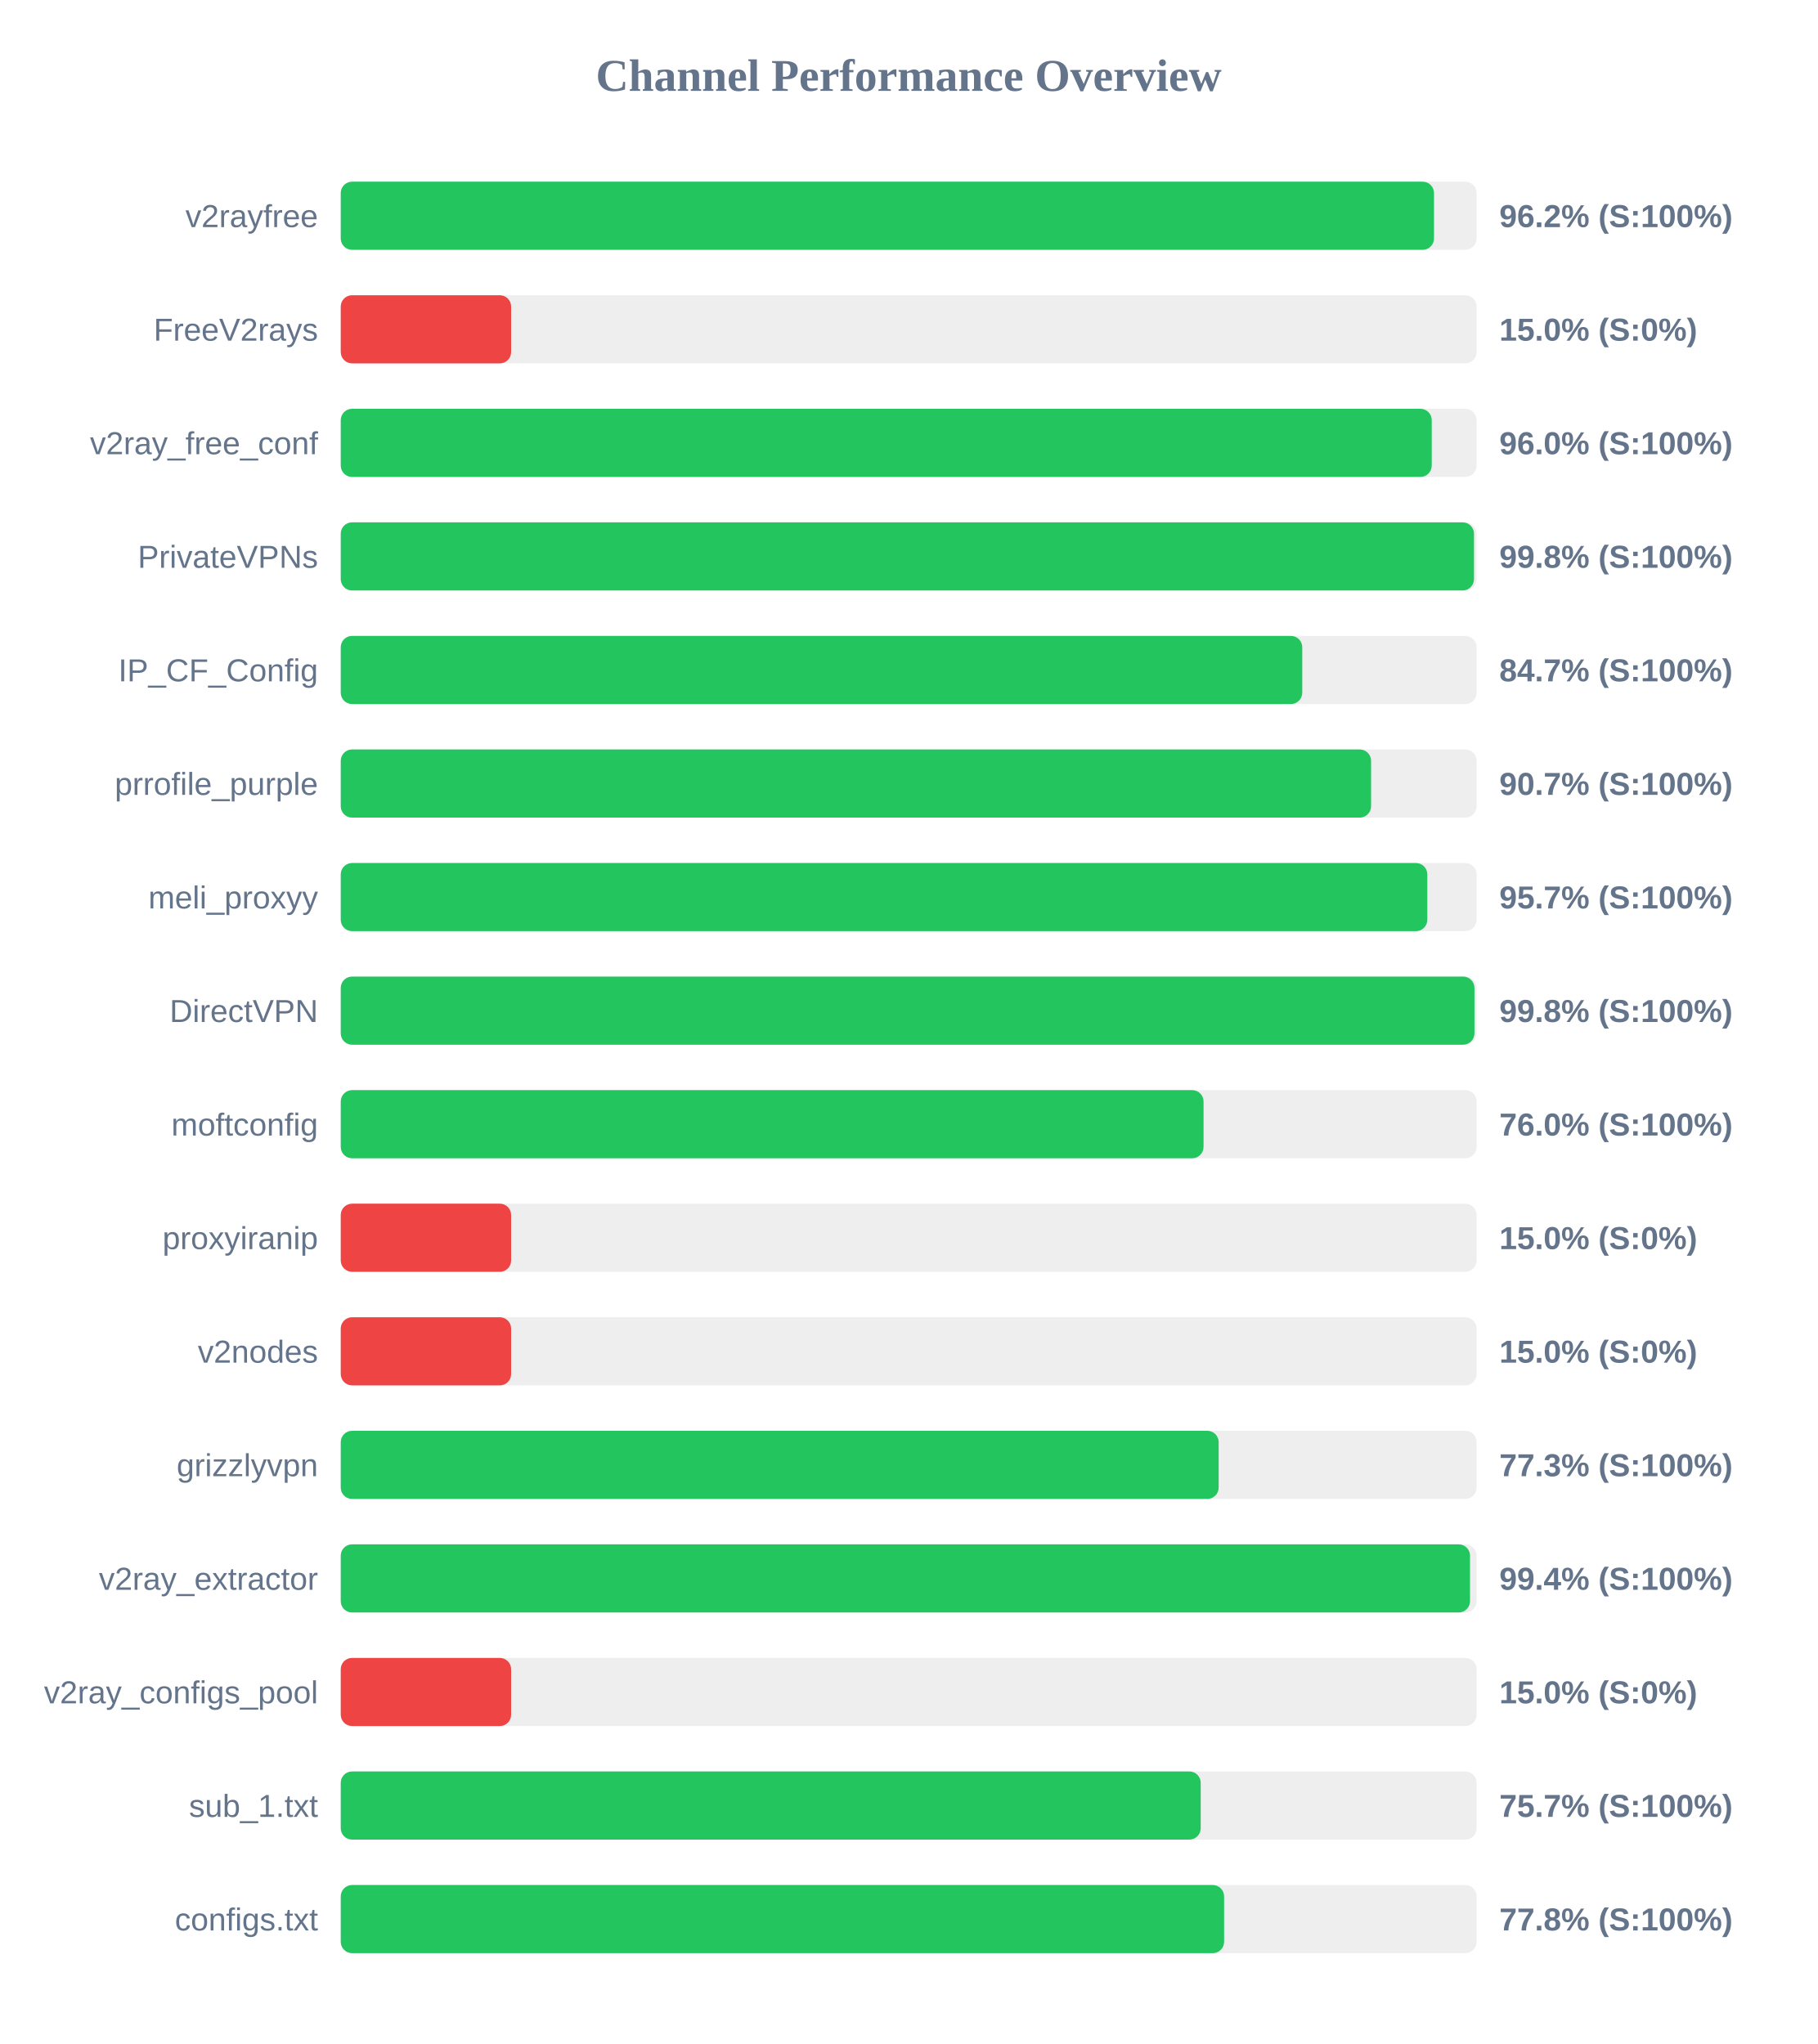
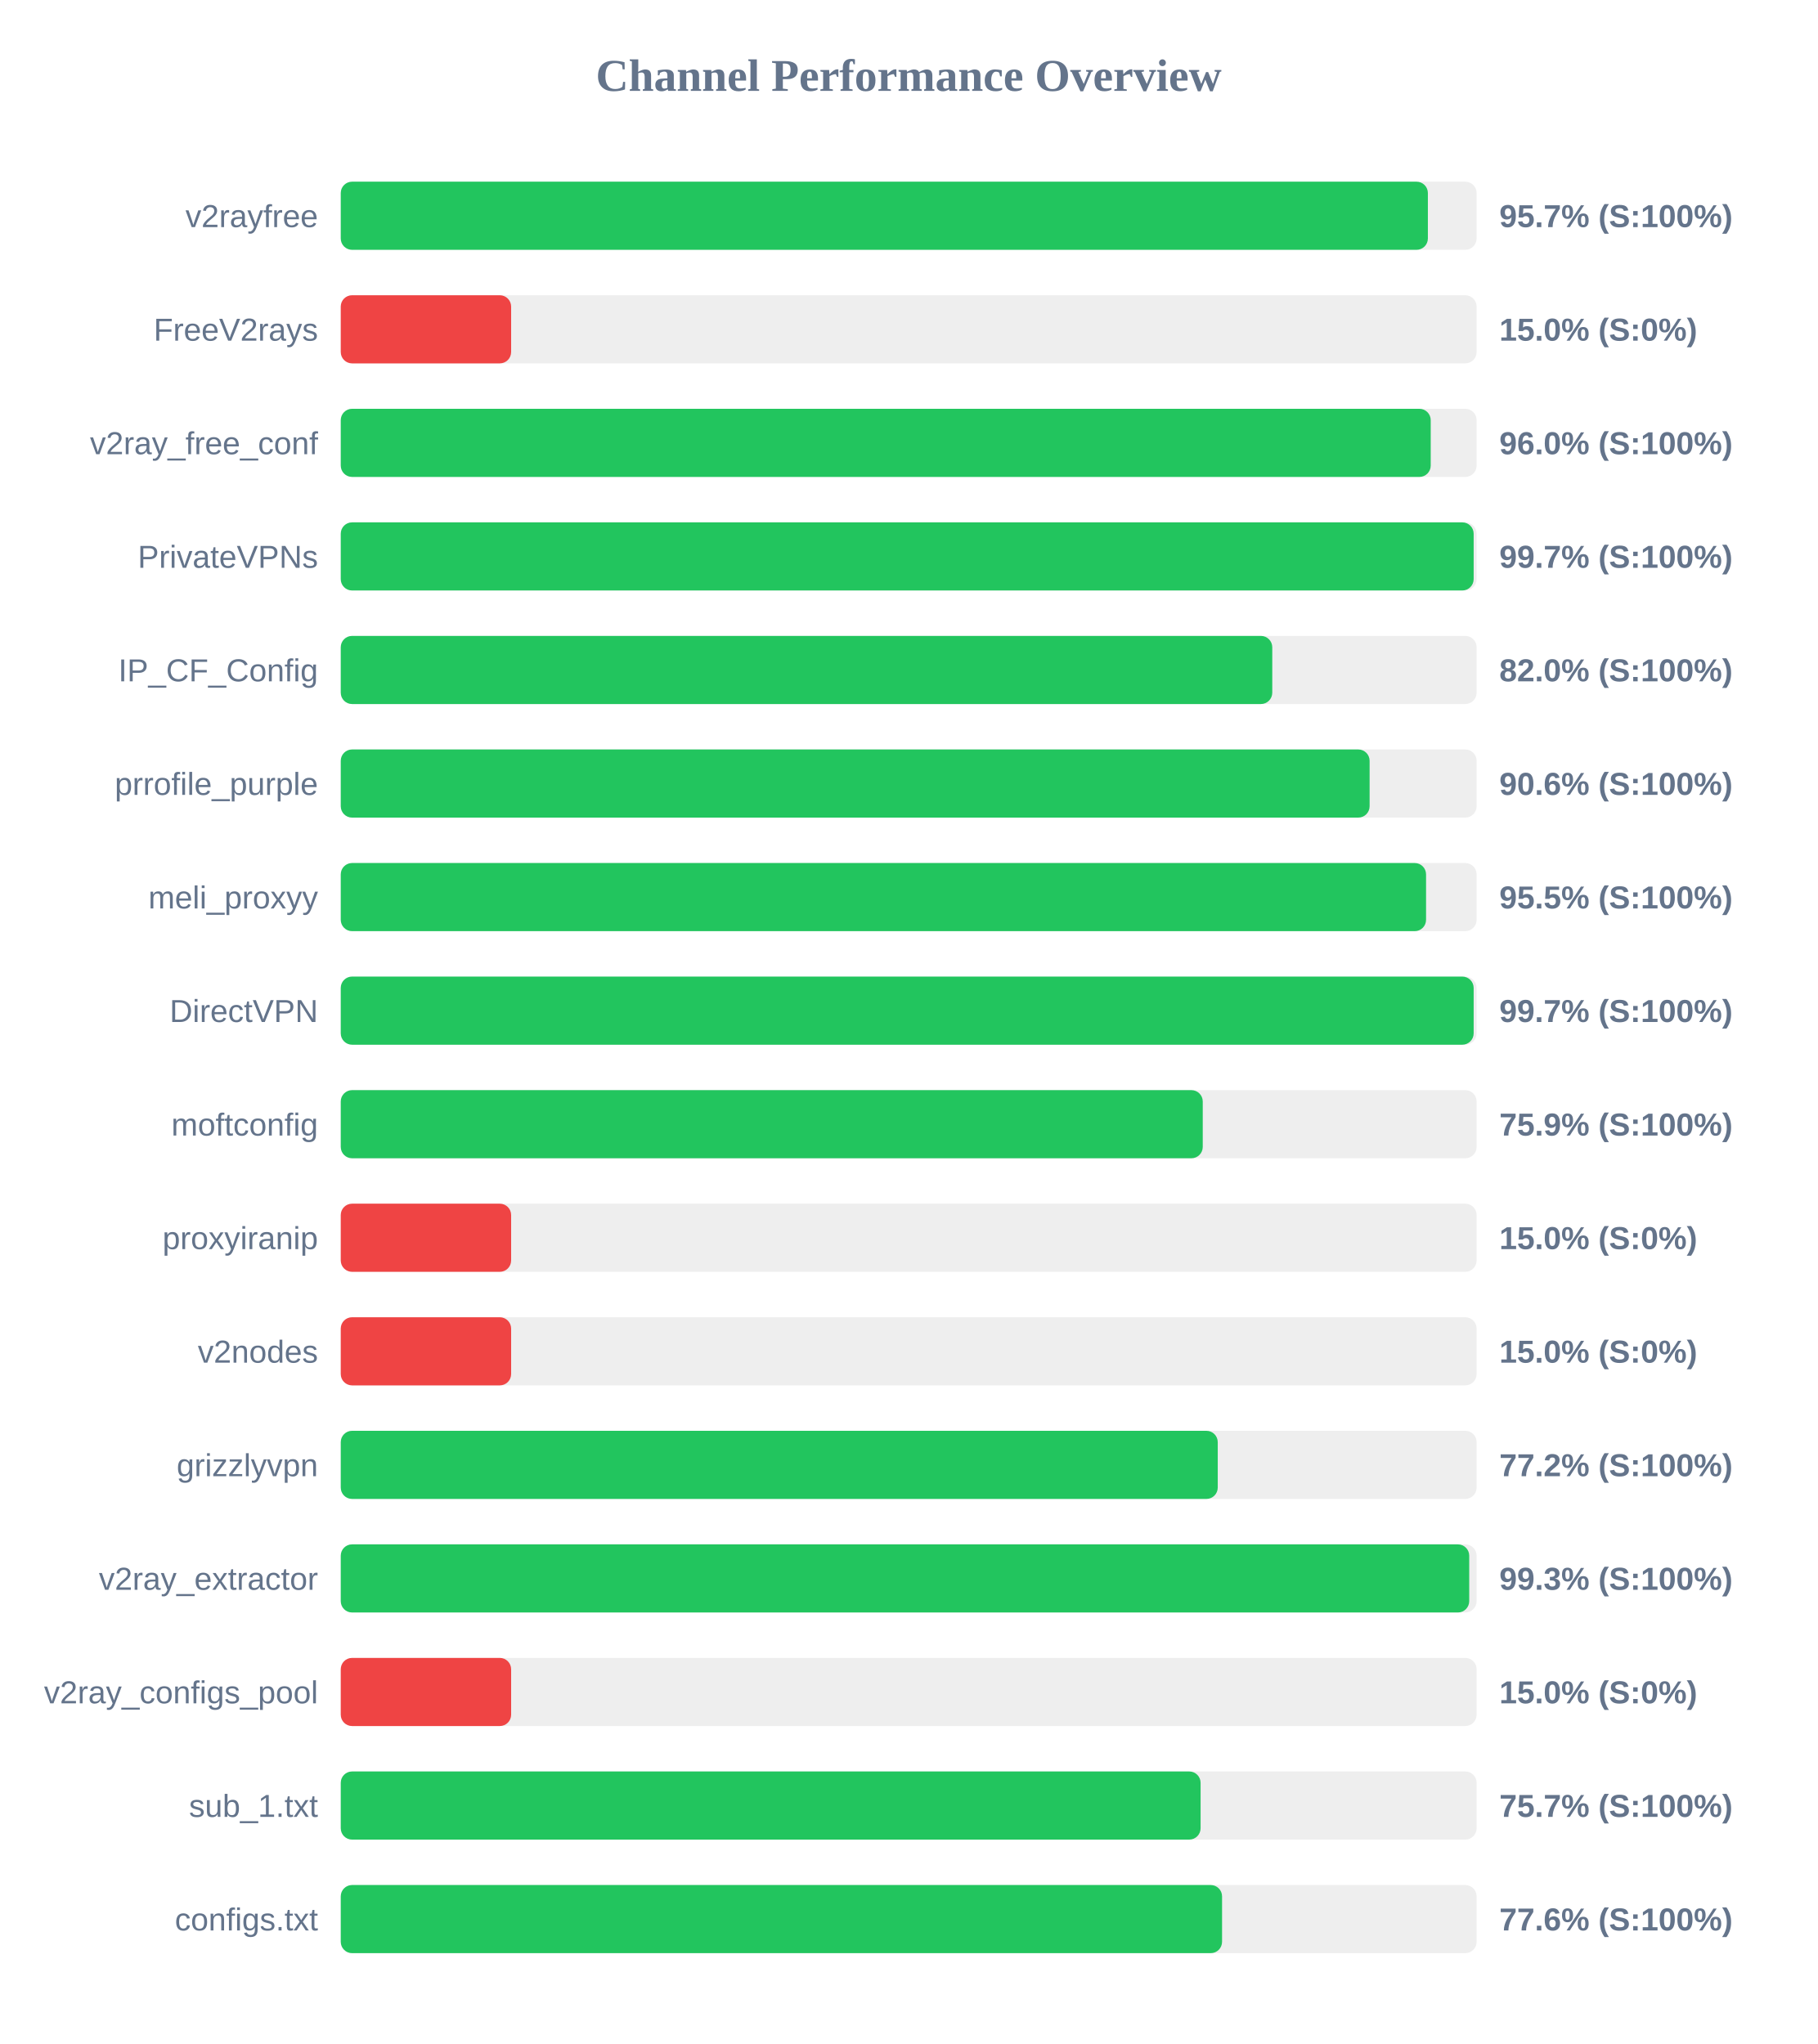
<svg xmlns="http://www.w3.org/2000/svg" width="800" height="900" version="1.1">
  <style>
        .row { font: 14px Arial; fill: #64748b; }
        .score { font: bold 14px Arial; fill: #64748b; }
    </style>
  <text x="400" y="40" text-anchor="middle" font-size="20px" font-weight="bold" fill="#64748b">Channel Performance Overview</text>
  <rect x="150" y="80" width="500" height="30" fill="#eee" rx="5" />
-   <rect x="150" y="80" width="481.25" height="30" fill="#22c55e" rx="5" />
+   <rect x="150" y="80" width="478.55" height="30" fill="#22c55e" rx="5" />
  <text x="140" y="100" text-anchor="end" class="row">v2rayfree</text>
-   <text x="660" y="100" text-anchor="start" class="score">96.2% (S:100%)</text>
+   <text x="660" y="100" text-anchor="start" class="score">95.7% (S:100%)</text>
  <rect x="150" y="130" width="500" height="30" fill="#eee" rx="5" />
  <rect x="150" y="130" width="75.0" height="30" fill="#ef4444" rx="5" />
  <text x="140" y="150" text-anchor="end" class="row">FreeV2rays</text>
  <text x="660" y="150" text-anchor="start" class="score">15.0% (S:0%)</text>
  <rect x="150" y="180" width="500" height="30" fill="#eee" rx="5" />
-   <rect x="150" y="180" width="480.25" height="30" fill="#22c55e" rx="5" />
+   <rect x="150" y="180" width="479.8" height="30" fill="#22c55e" rx="5" />
  <text x="140" y="200" text-anchor="end" class="row">v2ray_free_conf</text>
  <text x="660" y="200" text-anchor="start" class="score">96.0% (S:100%)</text>
  <rect x="150" y="230" width="500" height="30" fill="#eee" rx="5" />
-   <rect x="150" y="230" width="498.85" height="30" fill="#22c55e" rx="5" />
+   <rect x="150" y="230" width="498.7" height="30" fill="#22c55e" rx="5" />
  <text x="140" y="250" text-anchor="end" class="row">PrivateVPNs</text>
-   <text x="660" y="250" text-anchor="start" class="score">99.8% (S:100%)</text>
+   <text x="660" y="250" text-anchor="start" class="score">99.7% (S:100%)</text>
  <rect x="150" y="280" width="500" height="30" fill="#eee" rx="5" />
-   <rect x="150" y="280" width="423.25" height="30" fill="#22c55e" rx="5" />
+   <rect x="150" y="280" width="410.05" height="30" fill="#22c55e" rx="5" />
  <text x="140" y="300" text-anchor="end" class="row">IP_CF_Config</text>
-   <text x="660" y="300" text-anchor="start" class="score">84.7% (S:100%)</text>
+   <text x="660" y="300" text-anchor="start" class="score">82.0% (S:100%)</text>
  <rect x="150" y="330" width="500" height="30" fill="#eee" rx="5" />
-   <rect x="150" y="330" width="453.55" height="30" fill="#22c55e" rx="5" />
+   <rect x="150" y="330" width="452.9" height="30" fill="#22c55e" rx="5" />
  <text x="140" y="350" text-anchor="end" class="row">prrofile_purple</text>
-   <text x="660" y="350" text-anchor="start" class="score">90.7% (S:100%)</text>
+   <text x="660" y="350" text-anchor="start" class="score">90.6% (S:100%)</text>
  <rect x="150" y="380" width="500" height="30" fill="#eee" rx="5" />
-   <rect x="150" y="380" width="478.3" height="30" fill="#22c55e" rx="5" />
+   <rect x="150" y="380" width="477.75" height="30" fill="#22c55e" rx="5" />
  <text x="140" y="400" text-anchor="end" class="row">meli_proxyy</text>
-   <text x="660" y="400" text-anchor="start" class="score">95.7% (S:100%)</text>
+   <text x="660" y="400" text-anchor="start" class="score">95.5% (S:100%)</text>
  <rect x="150" y="430" width="500" height="30" fill="#eee" rx="5" />
-   <rect x="150" y="430" width="499.05" height="30" fill="#22c55e" rx="5" />
+   <rect x="150" y="430" width="498.7" height="30" fill="#22c55e" rx="5" />
  <text x="140" y="450" text-anchor="end" class="row">DirectVPN</text>
-   <text x="660" y="450" text-anchor="start" class="score">99.8% (S:100%)</text>
+   <text x="660" y="450" text-anchor="start" class="score">99.7% (S:100%)</text>
  <rect x="150" y="480" width="500" height="30" fill="#eee" rx="5" />
-   <rect x="150" y="480" width="379.8" height="30" fill="#22c55e" rx="5" />
+   <rect x="150" y="480" width="379.45" height="30" fill="#22c55e" rx="5" />
  <text x="140" y="500" text-anchor="end" class="row">moftconfig</text>
-   <text x="660" y="500" text-anchor="start" class="score">76.0% (S:100%)</text>
+   <text x="660" y="500" text-anchor="start" class="score">75.9% (S:100%)</text>
  <rect x="150" y="530" width="500" height="30" fill="#eee" rx="5" />
  <rect x="150" y="530" width="75.0" height="30" fill="#ef4444" rx="5" />
  <text x="140" y="550" text-anchor="end" class="row">proxyiranip</text>
  <text x="660" y="550" text-anchor="start" class="score">15.0% (S:0%)</text>
  <rect x="150" y="580" width="500" height="30" fill="#eee" rx="5" />
  <rect x="150" y="580" width="75.0" height="30" fill="#ef4444" rx="5" />
  <text x="140" y="600" text-anchor="end" class="row">v2nodes</text>
  <text x="660" y="600" text-anchor="start" class="score">15.0% (S:0%)</text>
  <rect x="150" y="630" width="500" height="30" fill="#eee" rx="5" />
-   <rect x="150" y="630" width="386.45" height="30" fill="#22c55e" rx="5" />
+   <rect x="150" y="630" width="386.05" height="30" fill="#22c55e" rx="5" />
  <text x="140" y="650" text-anchor="end" class="row">grizzlyvpn</text>
-   <text x="660" y="650" text-anchor="start" class="score">77.3% (S:100%)</text>
+   <text x="660" y="650" text-anchor="start" class="score">77.2% (S:100%)</text>
  <rect x="150" y="680" width="500" height="30" fill="#eee" rx="5" />
-   <rect x="150" y="680" width="497.1" height="30" fill="#22c55e" rx="5" />
+   <rect x="150" y="680" width="496.75" height="30" fill="#22c55e" rx="5" />
  <text x="140" y="700" text-anchor="end" class="row">v2ray_extractor</text>
-   <text x="660" y="700" text-anchor="start" class="score">99.4% (S:100%)</text>
+   <text x="660" y="700" text-anchor="start" class="score">99.3% (S:100%)</text>
  <rect x="150" y="730" width="500" height="30" fill="#eee" rx="5" />
  <rect x="150" y="730" width="75.0" height="30" fill="#ef4444" rx="5" />
  <text x="140" y="750" text-anchor="end" class="row">v2ray_configs_pool</text>
  <text x="660" y="750" text-anchor="start" class="score">15.0% (S:0%)</text>
  <rect x="150" y="780" width="500" height="30" fill="#eee" rx="5" />
-   <rect x="150" y="780" width="378.55" height="30" fill="#22c55e" rx="5" />
+   <rect x="150" y="780" width="378.5" height="30" fill="#22c55e" rx="5" />
  <text x="140" y="800" text-anchor="end" class="row">sub_1.txt</text>
  <text x="660" y="800" text-anchor="start" class="score">75.7% (S:100%)</text>
  <rect x="150" y="830" width="500" height="30" fill="#eee" rx="5" />
-   <rect x="150" y="830" width="388.85" height="30" fill="#22c55e" rx="5" />
+   <rect x="150" y="830" width="387.95" height="30" fill="#22c55e" rx="5" />
  <text x="140" y="850" text-anchor="end" class="row">configs.txt</text>
-   <text x="660" y="850" text-anchor="start" class="score">77.8% (S:100%)</text>
+   <text x="660" y="850" text-anchor="start" class="score">77.6% (S:100%)</text>
</svg>
